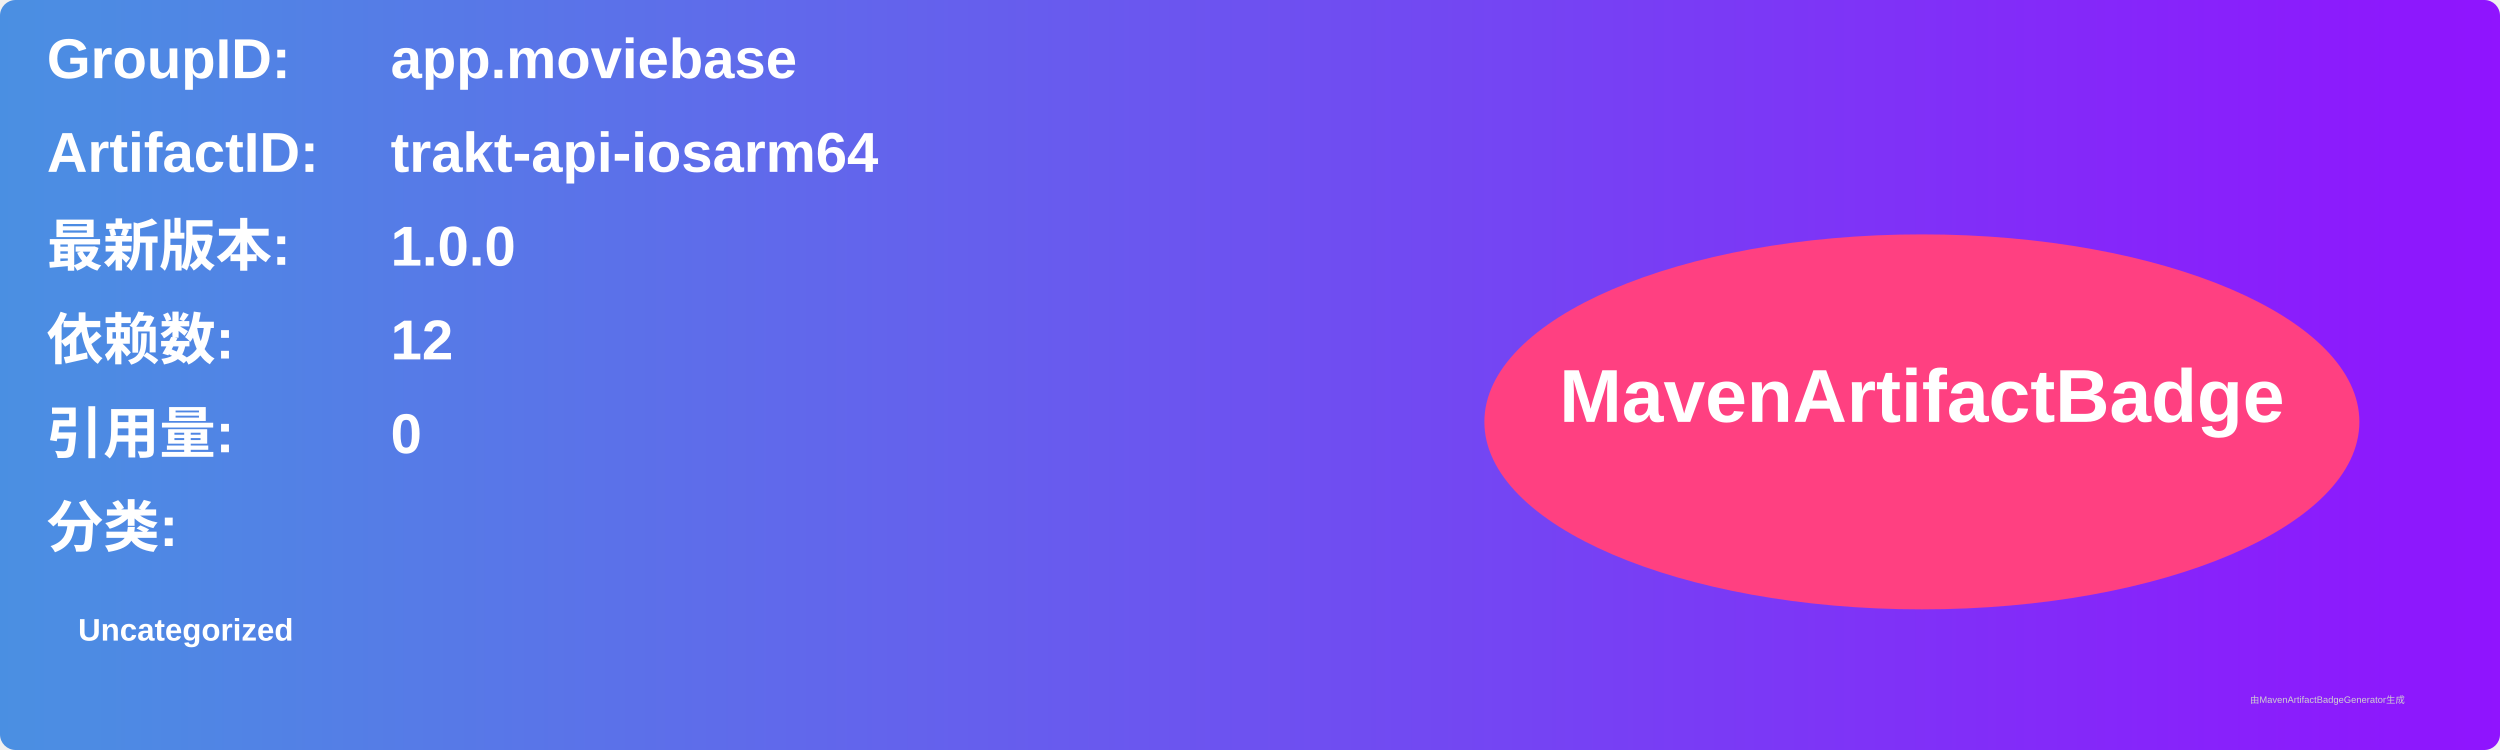
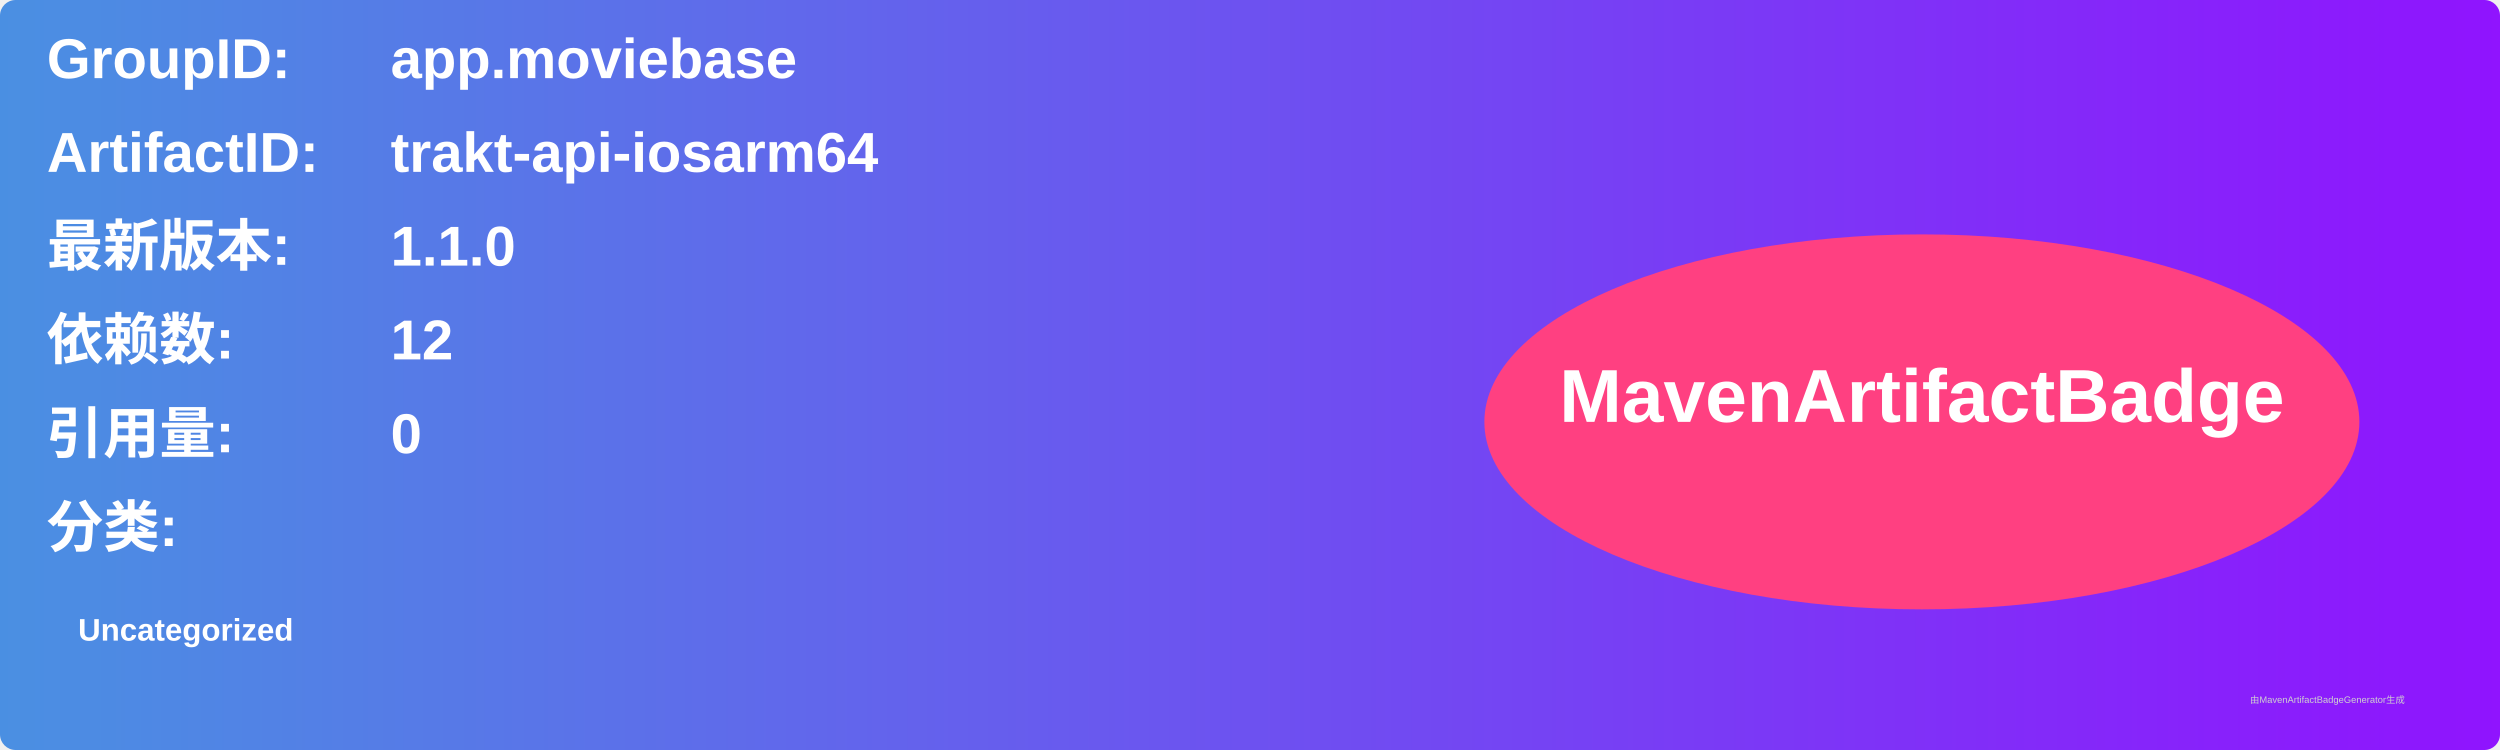
<svg xmlns="http://www.w3.org/2000/svg" width="800" height="240" viewBox="0 0 800 240">
  <linearGradient id="grad" x1="0%" y1="0%" x2="100%" y2="0%">
    <stop offset="0%" stop-color="#4a90e2" />
    <stop offset="100%" stop-color="#9013fe" />
  </linearGradient>
  <rect width="100%" height="100%" rx="5" ry="5" fill="url(#grad)" />
  <g transform="translate(15, 15)">
    <text x="0" y="10" font-family="Arial" font-size="18" fill="white" font-weight="bold" width="260">GroupID:</text>
    <text x="110" y="10" font-family="Arial" font-size="18" fill="white" font-weight="bold" width="460">app.moviebase</text>
    <text x="0" y="40" font-family="Arial" font-size="18" fill="white" font-weight="bold" width="260">ArtifactID:</text>
    <text x="110" y="40" font-family="Arial" font-size="18" fill="white" font-weight="bold" width="460">trakt-api-iosarm64</text>
    <text x="0" y="70" font-family="Arial" font-size="18" fill="white" font-weight="bold">最新版本:</text>
    <text x="110" y="70" font-family="Arial" font-size="18" fill="white" font-weight="bold">
-       <tspan font-weight="bold">1.0.0</tspan>
+       <tspan font-weight="bold">1.1.0</tspan>
    </text>
    <text x="0" y="100" font-family="Arial" font-size="18" fill="white" font-weight="bold">依赖数: </text>
    <text x="110" y="100" font-family="Arial" font-size="18" fill="white">
      <tspan font-weight="bold">12</tspan>
    </text>
    <text x="0" y="130" font-family="Arial" font-size="18" fill="white" font-weight="bold">引用量: </text>
    <text x="110" y="130" font-family="Arial" font-size="18" fill="white">
      <tspan font-weight="bold">0</tspan>
    </text>
    <text x="0" y="160" font-family="Arial" font-size="18" fill="white" font-weight="bold">分类:</text>
    <text x="10" y="190" font-family="Arial" font-size="10" fill="white">
      <tspan font-weight="bold">Uncategorized</tspan>
    </text>
    <ellipse cx="600" cy="120" rx="140" ry="60" fill="#ff4081" />
    <text x="600" y="120" text-anchor="middle" font-family="Arial" font-size="24" fill="white" font-weight="bold">MavenArtifactBadge</text>
  </g>
  <text x="720" y="225" font-family="Arial" font-size="3" fill="#d0d0d0">由MavenArtifactBadgeGenerator生成</text>
</svg>
